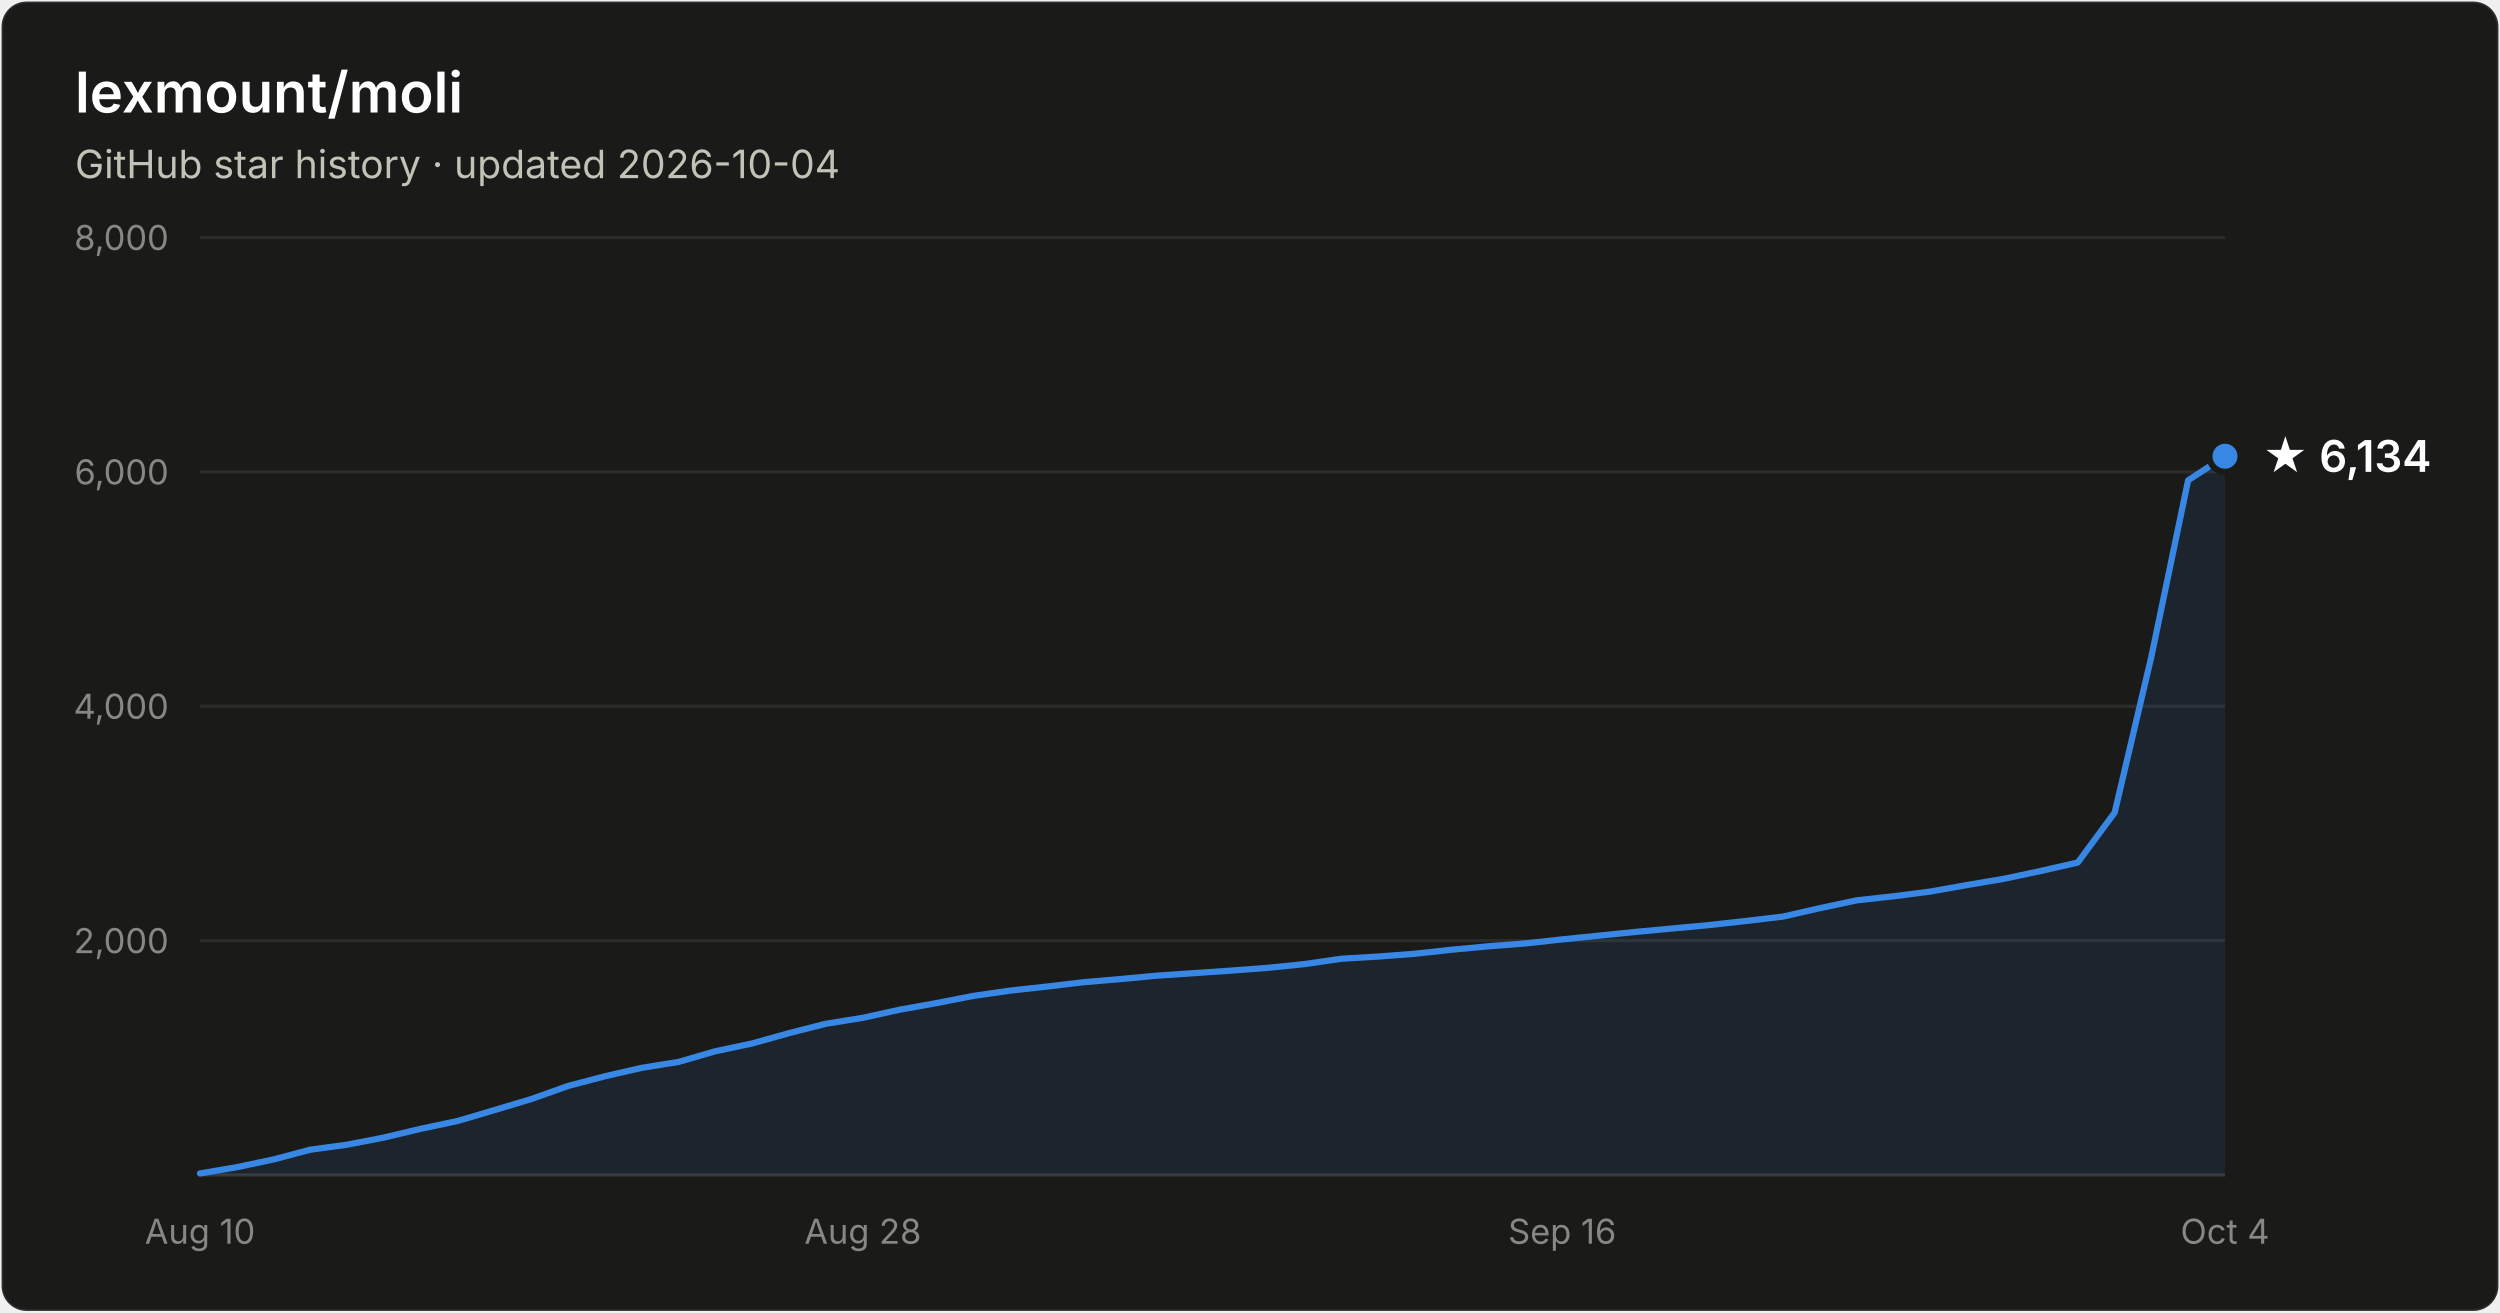
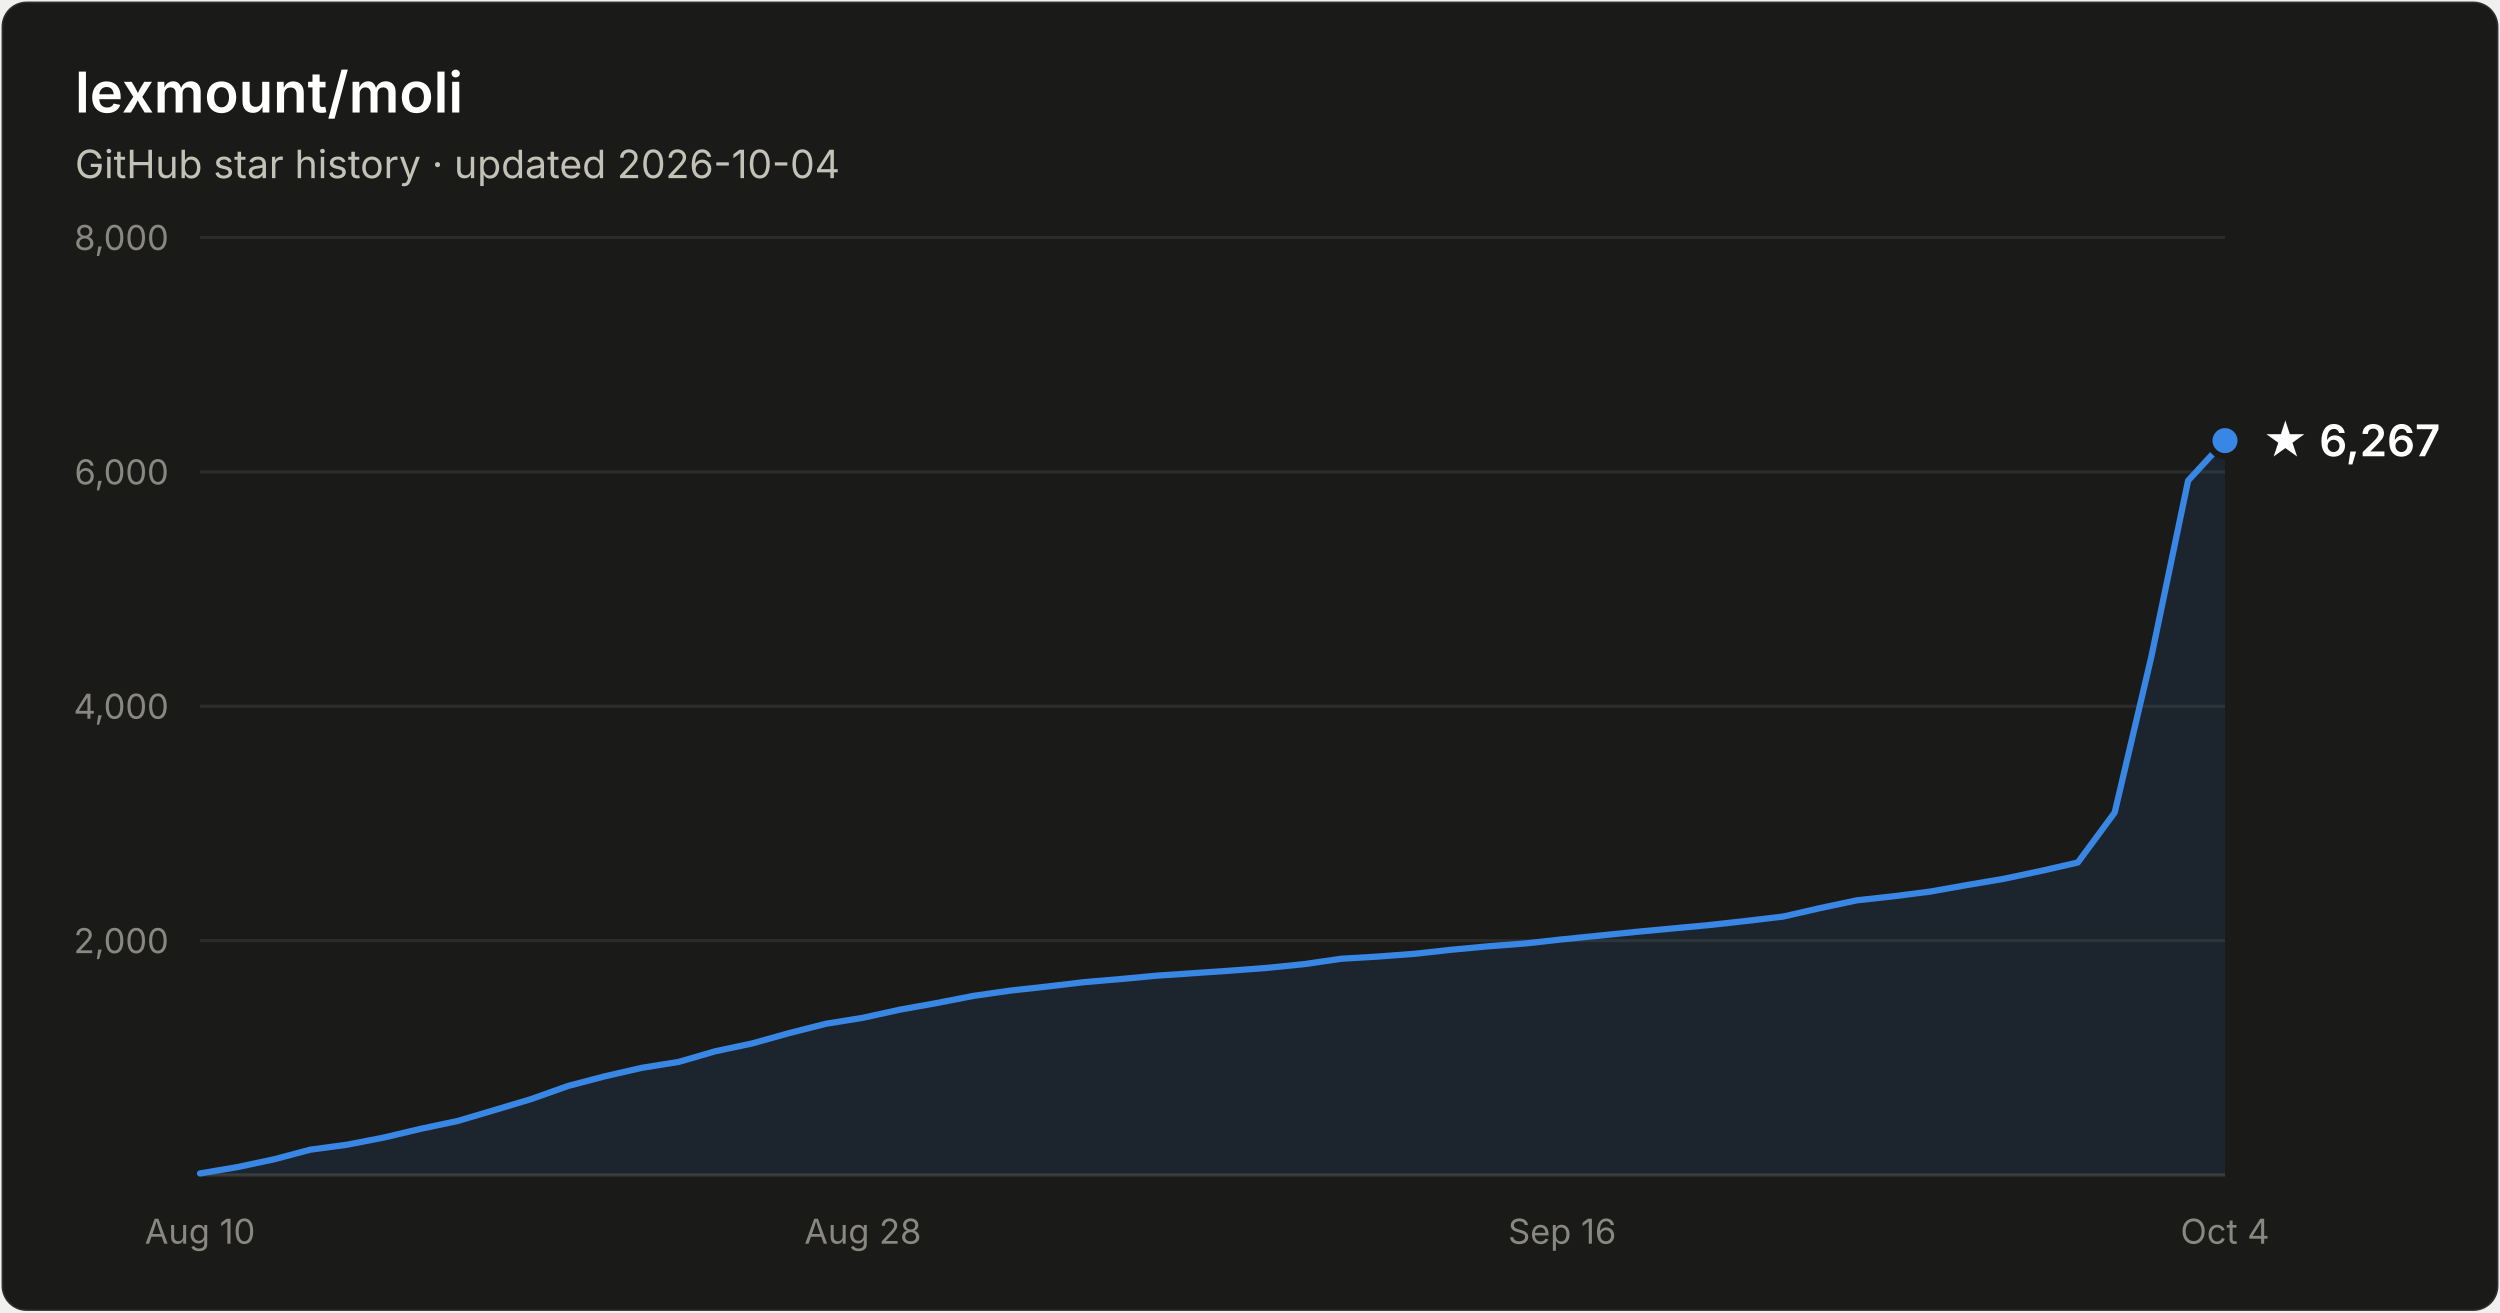
- <svg xmlns="http://www.w3.org/2000/svg" width="800" height="420" viewBox="0 0 800 420" font-family="system-ui, -apple-system, Segoe UI, sans-serif" role="img" aria-label="Star history of lexmount/moli: 6,134 stars as of 2026-10-04">
+ <svg xmlns="http://www.w3.org/2000/svg" width="800" height="420" viewBox="0 0 800 420" font-family="system-ui, -apple-system, Segoe UI, sans-serif" role="img" aria-label="Star history of lexmount/moli: 6,267 stars as of 2026-10-04">
  <rect x="0.5" y="0.5" width="799" height="419" rx="8" fill="#1a1a19" stroke="rgba(255,255,255,0.10)" />
  <text x="24" y="36" fill="#ffffff" font-size="18" font-weight="600">lexmount/moli</text>
  <text x="24" y="57" fill="#c3c2b7" font-size="12.5">GitHub star history · updated 2026-10-04</text>
  <line x1="64" y1="301.0" x2="712" y2="301.0" stroke="#2c2c2a" stroke-width="1" />
  <text x="54" y="305.0" text-anchor="end" fill="#898781" font-size="11" style="font-variant-numeric:tabular-nums">2,000</text>
  <line x1="64" y1="226.0" x2="712" y2="226.0" stroke="#2c2c2a" stroke-width="1" />
  <text x="54" y="230.0" text-anchor="end" fill="#898781" font-size="11" style="font-variant-numeric:tabular-nums">4,000</text>
  <line x1="64" y1="151.0" x2="712" y2="151.0" stroke="#2c2c2a" stroke-width="1" />
  <text x="54" y="155.0" text-anchor="end" fill="#898781" font-size="11" style="font-variant-numeric:tabular-nums">6,000</text>
  <line x1="64" y1="76.0" x2="712" y2="76.0" stroke="#2c2c2a" stroke-width="1" />
  <text x="54" y="80.0" text-anchor="end" fill="#898781" font-size="11" style="font-variant-numeric:tabular-nums">8,000</text>
  <line x1="64" y1="376" x2="712" y2="376" stroke="#383835" stroke-width="1" />
  <text x="64.0" y="398" text-anchor="middle" fill="#898781" font-size="11" style="font-variant-numeric:tabular-nums">Aug 10</text>
  <text x="276.1" y="398" text-anchor="middle" fill="#898781" font-size="11" style="font-variant-numeric:tabular-nums">Aug 28</text>
  <text x="499.9" y="398" text-anchor="middle" fill="#898781" font-size="11" style="font-variant-numeric:tabular-nums">Sep 16</text>
  <text x="712.0" y="398" text-anchor="middle" fill="#898781" font-size="11" style="font-variant-numeric:tabular-nums">Oct 4</text>
-   <path d="M64.0 375.5 L75.8 373.5 L87.6 371.0 L99.3 367.9 L111.1 366.3 L122.9 364.0 L134.7 361.2 L146.5 358.7 L158.3 355.2 L170.0 351.7 L181.8 347.5 L193.6 344.4 L205.4 341.7 L217.2 339.8 L228.9 336.4 L240.7 333.9 L252.5 330.6 L264.3 327.6 L276.1 325.7 L287.9 323.1 L299.6 321.0 L311.4 318.7 L323.2 317.0 L335.0 315.7 L346.8 314.3 L358.5 313.3 L370.3 312.2 L382.1 311.4 L393.9 310.6 L405.7 309.7 L417.5 308.5 L429.2 306.8 L441.0 306.1 L452.8 305.2 L464.6 303.9 L476.4 302.8 L488.1 301.9 L499.9 300.6 L511.7 299.4 L523.5 298.2 L535.3 297.1 L547.1 296.0 L558.8 294.7 L570.6 293.3 L582.4 290.6 L594.2 288.1 L606.0 286.8 L617.7 285.3 L629.5 283.2 L641.3 281.2 L653.1 278.7 L664.9 276.0 L676.7 260.0 L688.4 210.3 L700.2 153.7 L712.0 146.0 L712.0 376 L64.0 376 Z" fill="#3987e5" fill-opacity="0.1" />
-   <path d="M64.0 375.5 L75.8 373.5 L87.6 371.0 L99.3 367.9 L111.1 366.3 L122.9 364.0 L134.7 361.2 L146.5 358.7 L158.3 355.2 L170.0 351.7 L181.8 347.5 L193.6 344.4 L205.4 341.7 L217.2 339.8 L228.9 336.4 L240.7 333.9 L252.5 330.6 L264.3 327.6 L276.1 325.7 L287.9 323.1 L299.6 321.0 L311.4 318.7 L323.2 317.0 L335.0 315.7 L346.8 314.3 L358.5 313.3 L370.3 312.2 L382.1 311.4 L393.9 310.6 L405.7 309.7 L417.5 308.5 L429.2 306.8 L441.0 306.1 L452.8 305.2 L464.6 303.9 L476.4 302.8 L488.1 301.9 L499.9 300.6 L511.7 299.4 L523.5 298.2 L535.3 297.1 L547.1 296.0 L558.8 294.7 L570.6 293.3 L582.4 290.6 L594.2 288.1 L606.0 286.8 L617.7 285.3 L629.5 283.2 L641.3 281.2 L653.1 278.7 L664.9 276.0 L676.7 260.0 L688.4 210.3 L700.2 153.7 L712.0 146.0" fill="none" stroke="#3987e5" stroke-width="2" stroke-linejoin="round" stroke-linecap="round" />
-   <circle cx="712.0" cy="146.0" r="5" fill="#3987e5" stroke="#1a1a19" stroke-width="2" />
-   <text x="724.0" y="151.0" fill="#ffffff" font-size="14" font-weight="600">★ 6,134</text>
+   <path d="M64.0 375.5 L75.8 373.5 L87.6 371.0 L99.3 367.9 L111.1 366.3 L122.9 364.0 L134.7 361.2 L146.5 358.7 L158.3 355.2 L170.0 351.7 L181.8 347.5 L193.6 344.4 L205.4 341.7 L217.2 339.8 L228.9 336.4 L240.7 333.9 L252.5 330.6 L264.3 327.6 L276.1 325.7 L287.9 323.1 L299.6 321.0 L311.4 318.7 L323.2 317.0 L335.0 315.7 L346.8 314.3 L358.5 313.3 L370.3 312.2 L382.1 311.4 L393.9 310.6 L405.7 309.7 L417.5 308.5 L429.2 306.8 L441.0 306.1 L452.8 305.2 L464.6 303.9 L476.4 302.8 L488.1 301.9 L499.9 300.6 L511.7 299.4 L523.5 298.2 L535.3 297.1 L547.1 296.0 L558.8 294.7 L570.6 293.3 L582.4 290.6 L594.2 288.1 L606.0 286.8 L617.7 285.3 L629.5 283.2 L641.3 281.2 L653.1 278.7 L664.9 276.0 L676.7 260.0 L688.4 210.3 L700.2 153.8 L712.0 141.0 L712.0 376 L64.0 376 Z" fill="#3987e5" fill-opacity="0.1" />
+   <path d="M64.0 375.5 L75.8 373.5 L87.6 371.0 L99.3 367.9 L111.1 366.3 L122.9 364.0 L134.7 361.2 L146.5 358.7 L158.3 355.2 L170.0 351.7 L181.8 347.5 L193.6 344.4 L205.4 341.7 L217.2 339.8 L228.9 336.4 L240.7 333.9 L252.5 330.6 L264.3 327.6 L276.1 325.7 L287.9 323.1 L299.6 321.0 L311.4 318.7 L323.2 317.0 L335.0 315.7 L346.8 314.3 L358.5 313.3 L370.3 312.2 L382.1 311.4 L393.9 310.6 L405.7 309.7 L417.5 308.5 L429.2 306.8 L441.0 306.1 L452.8 305.2 L464.6 303.9 L476.4 302.8 L488.1 301.9 L499.9 300.6 L511.7 299.4 L523.5 298.2 L535.3 297.1 L547.1 296.0 L558.8 294.7 L570.6 293.3 L582.4 290.6 L594.2 288.1 L606.0 286.8 L617.7 285.3 L629.5 283.2 L641.3 281.2 L653.1 278.7 L664.9 276.0 L676.7 260.0 L688.4 210.3 L700.2 153.8 L712.0 141.0" fill="none" stroke="#3987e5" stroke-width="2" stroke-linejoin="round" stroke-linecap="round" />
+   <circle cx="712.0" cy="141.0" r="5" fill="#3987e5" stroke="#1a1a19" stroke-width="2" />
+   <text x="724.0" y="146.0" fill="#ffffff" font-size="14" font-weight="600">★ 6,267</text>
</svg>
